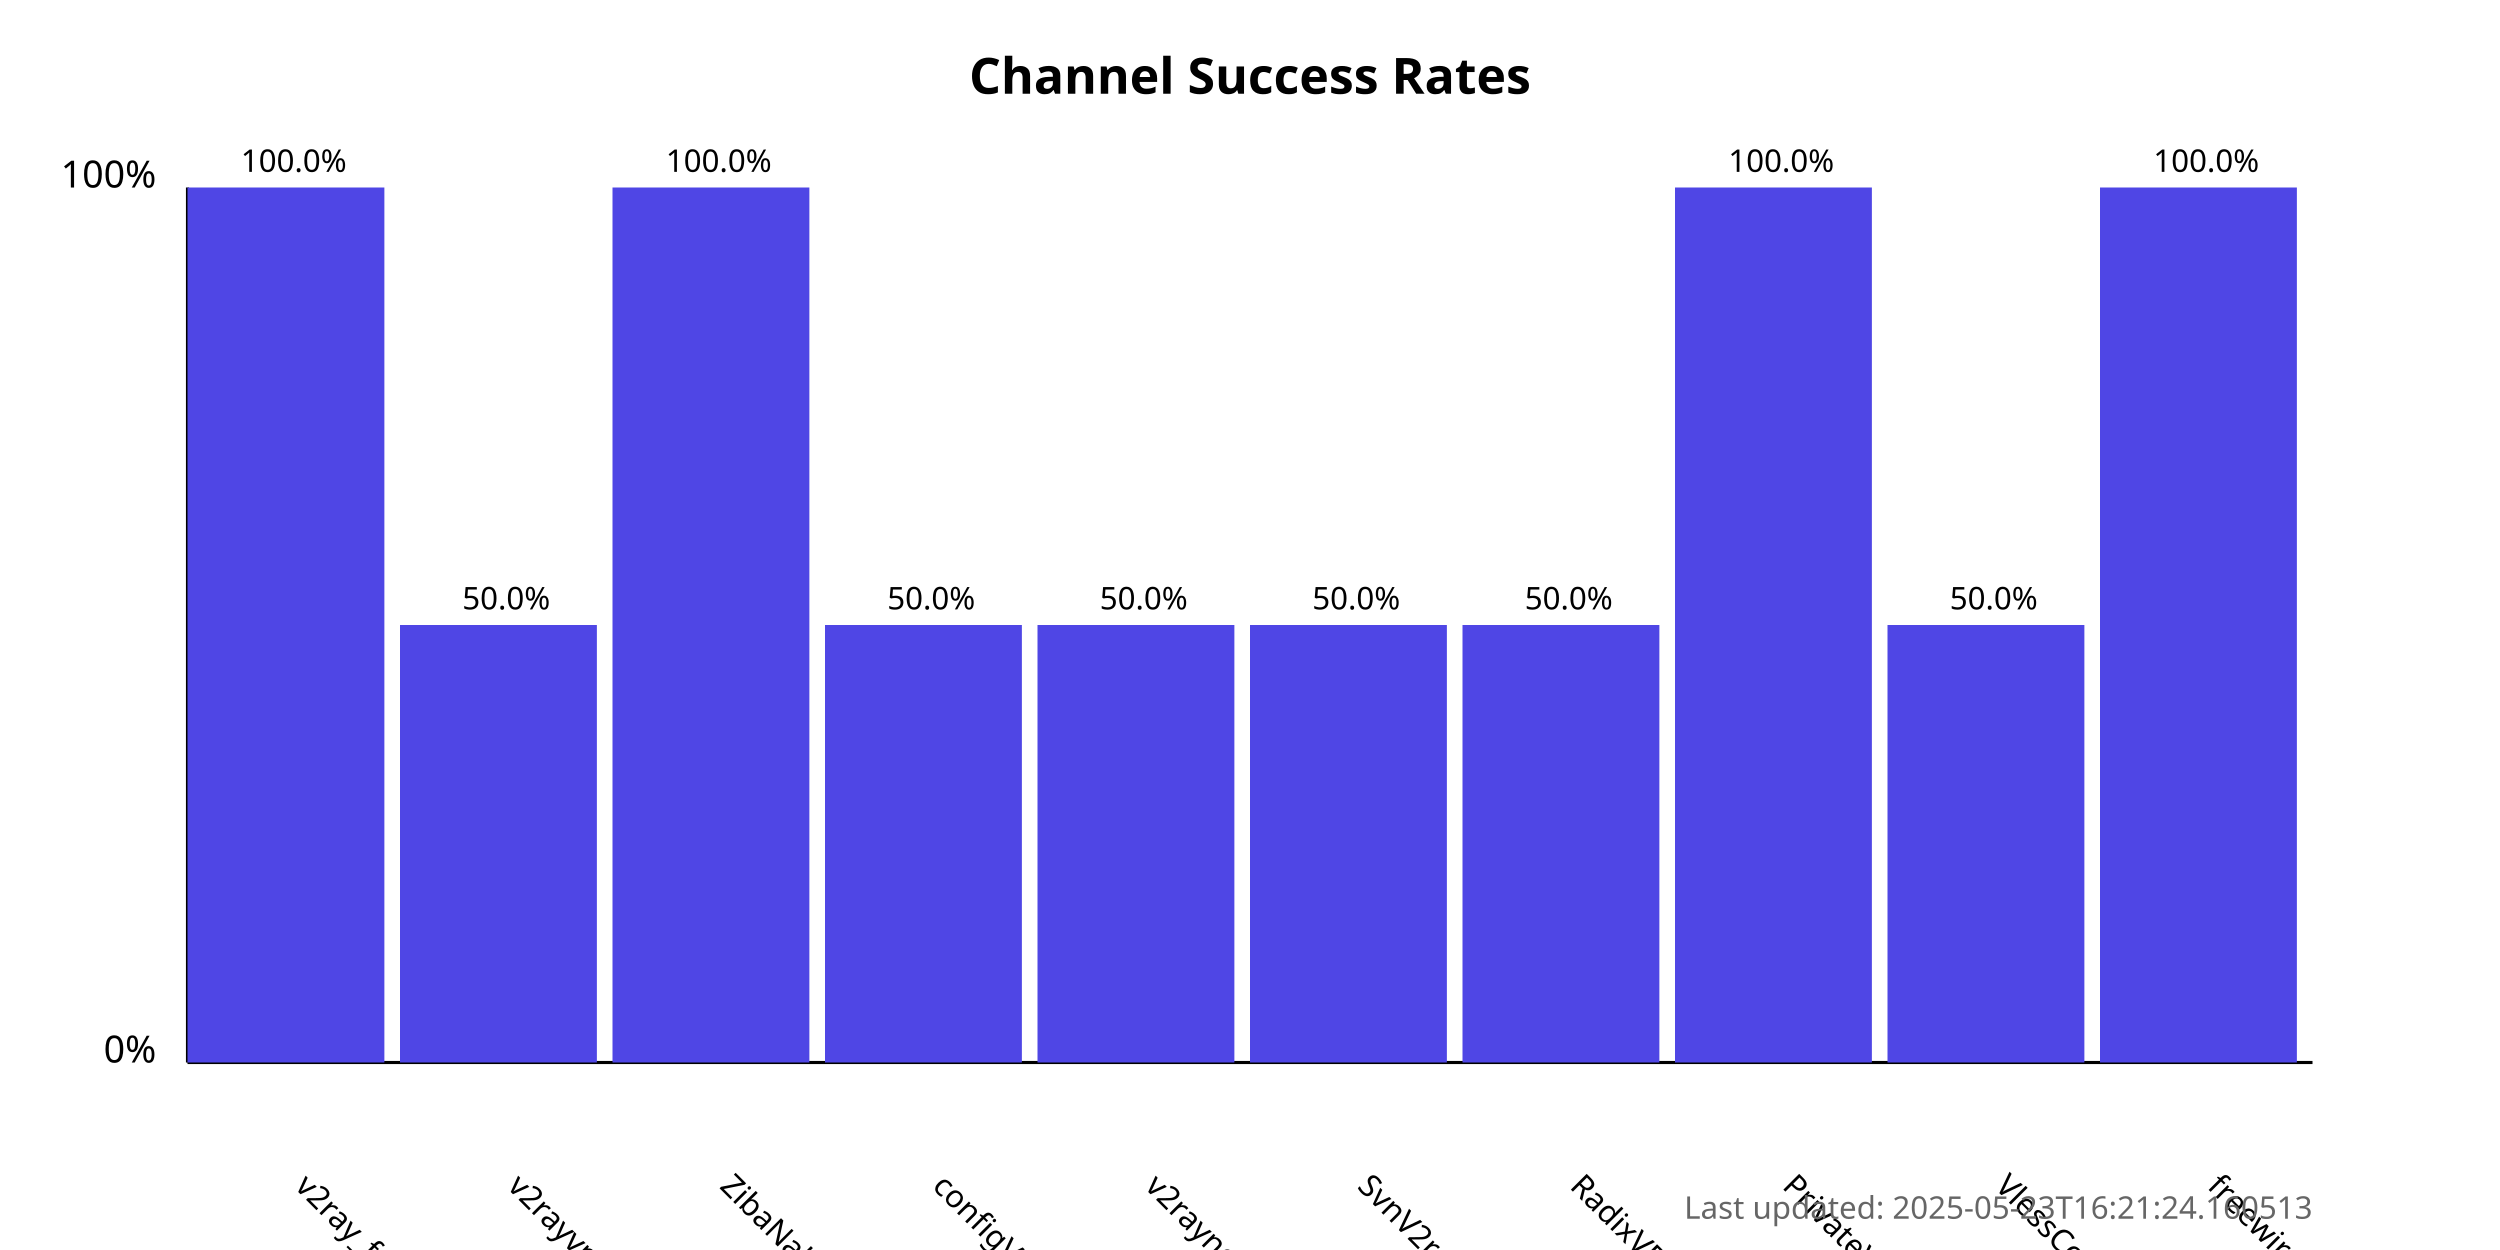
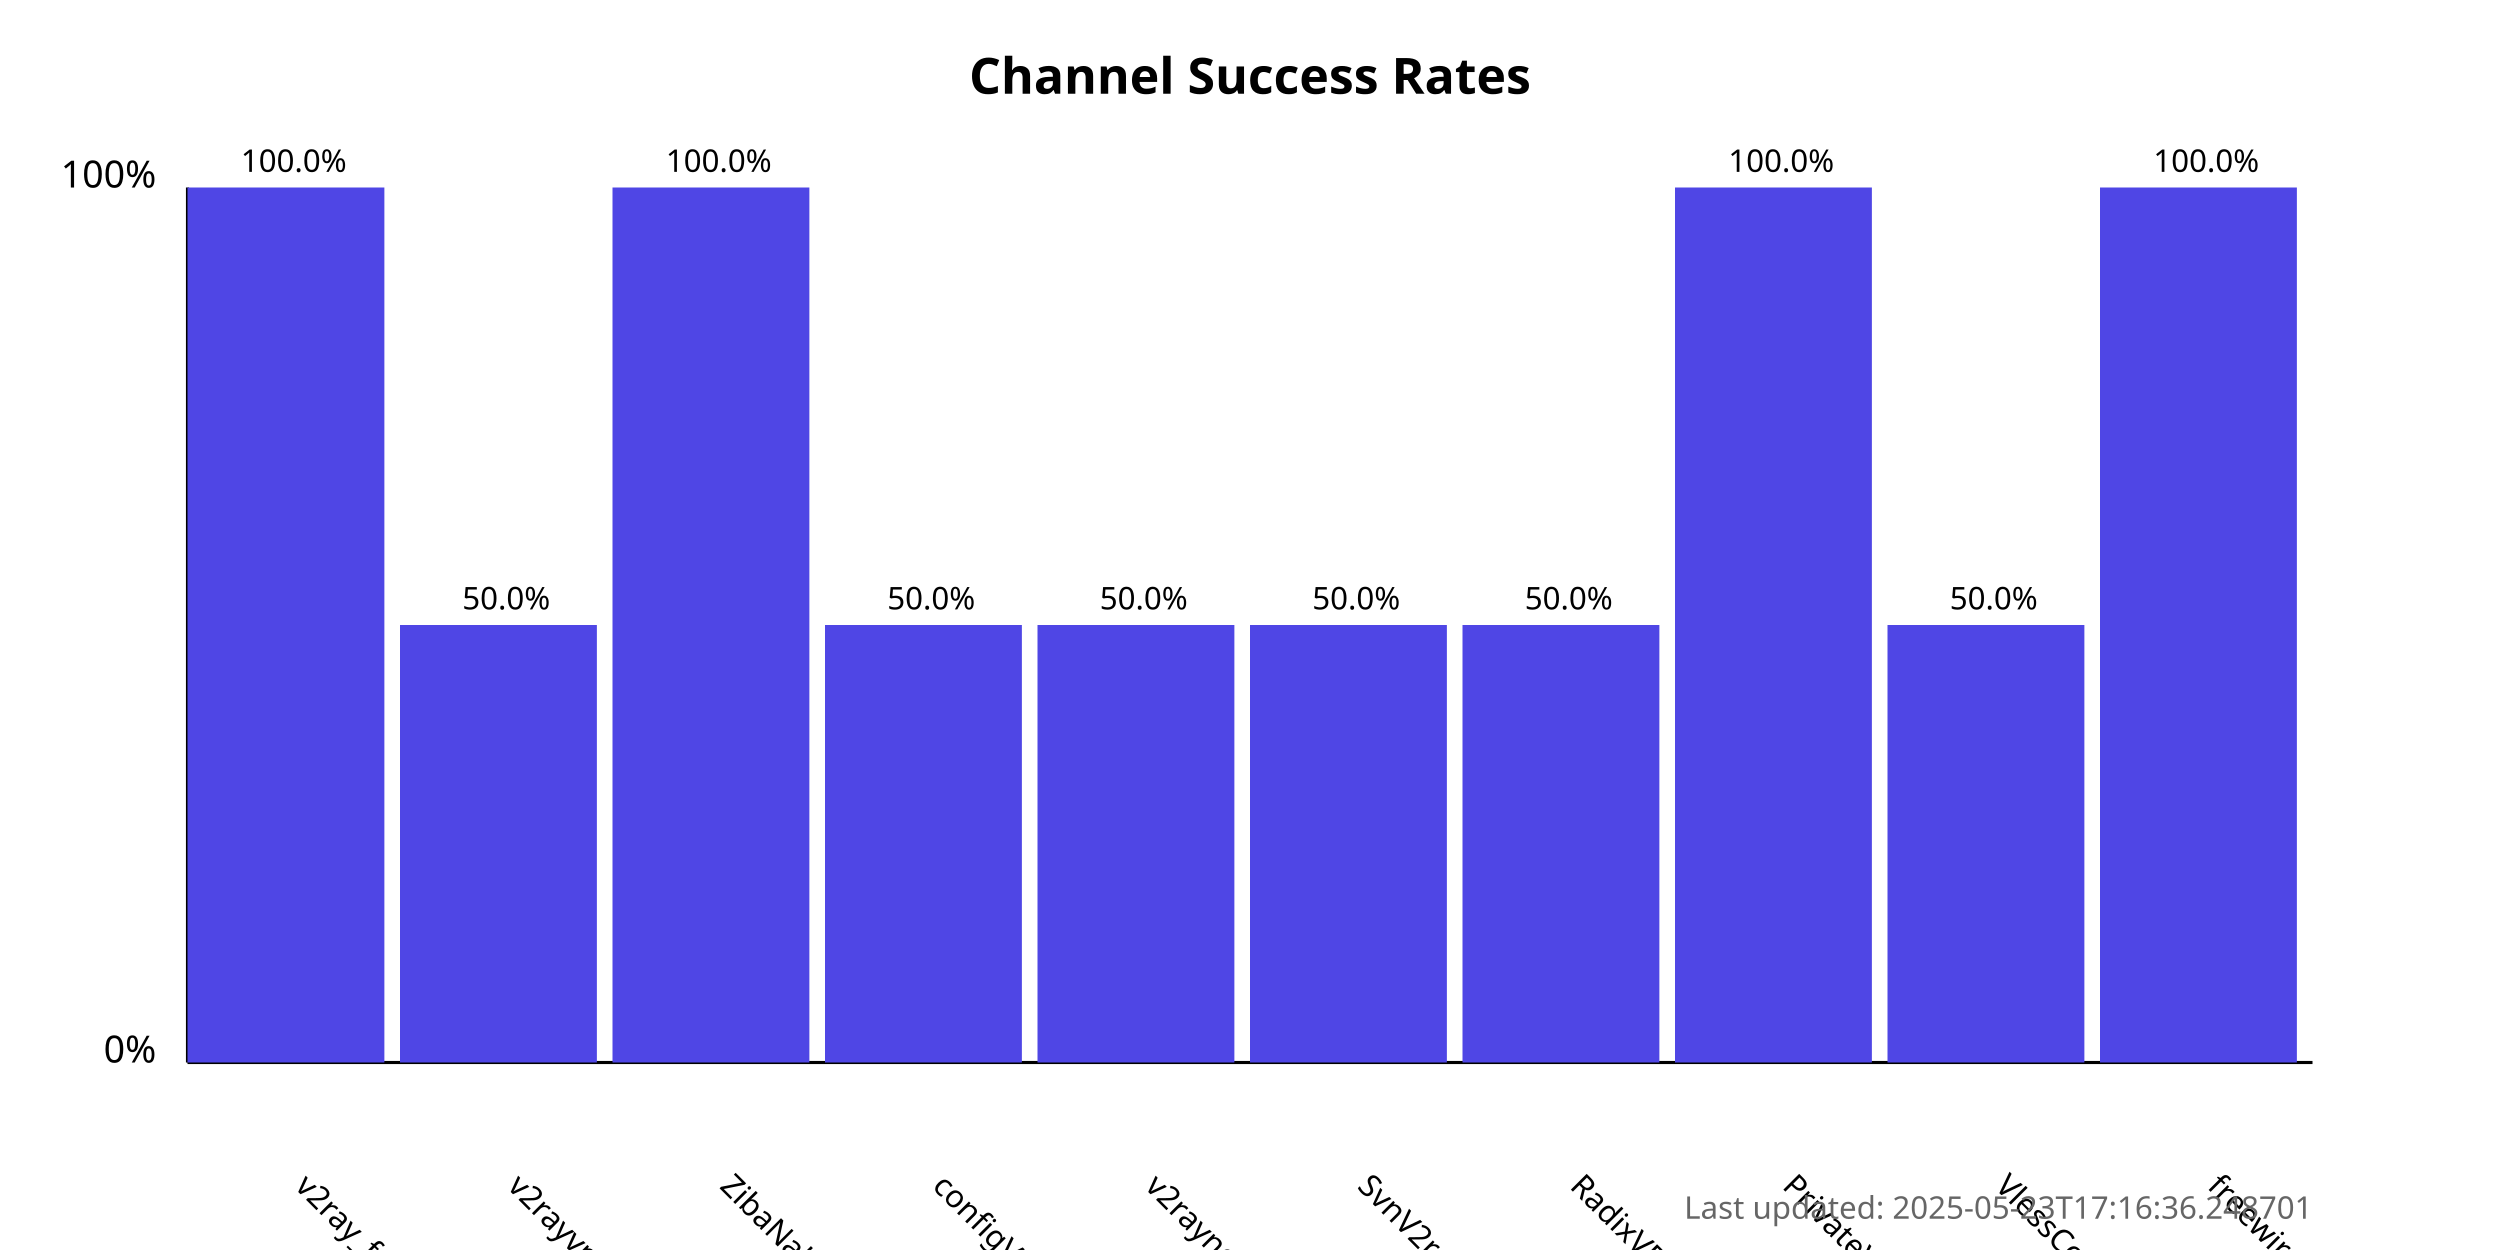
<svg xmlns="http://www.w3.org/2000/svg" width="800" height="400">
  <style>
            .chart-title { font: bold 16px sans-serif; }
            .axis-label { font: 12px sans-serif; }
            .tick-label { font: 10px sans-serif; }
            .bar { fill: #4f46e5; }
            .bar:hover { fill: #6366f1; }
            .timestamp { font: 10px sans-serif; fill: #666; }
        </style>
  <text x="400.0" y="30" text-anchor="middle" class="chart-title">
            Channel Success Rates
        </text>
  <line x1="60" y1="340" x2="60" y2="60" stroke="black" stroke-width="1" />
  <line x1="60" y1="340" x2="740" y2="340" stroke="black" stroke-width="1" />
  <text x="50" y="340" text-anchor="end" class="axis-label">0%</text>
  <text x="50" y="60" text-anchor="end" class="axis-label">100%</text>
  <g>
    <rect x="60" y="60.0" width="63.0" height="280.0" class="bar" />
    <text x="94.0" y="380" transform="rotate(45, 94.0, 380)" text-anchor="start" class="tick-label">
                v2ray_free_conf
            </text>
    <text x="94.0" y="55.0" text-anchor="middle" class="tick-label">
                100.0%
            </text>
  </g>
  <g>
    <rect x="128.0" y="200.0" width="63.0" height="140.0" class="bar" />
    <text x="162.0" y="380" transform="rotate(45, 162.0, 380)" text-anchor="start" class="tick-label">
                v2rayvpno
            </text>
    <text x="162.0" y="195.0" text-anchor="middle" class="tick-label">
                50.0%
            </text>
  </g>
  <g>
    <rect x="196.0" y="60.0" width="63.0" height="280.0" class="bar" />
    <text x="230.0" y="380" transform="rotate(45, 230.0, 380)" text-anchor="start" class="tick-label">
                ZibaNabz
            </text>
    <text x="230.0" y="55.0" text-anchor="middle" class="tick-label">
                100.0%
            </text>
  </g>
  <g>
    <rect x="264.0" y="200.0" width="63.0" height="140.0" class="bar" />
    <text x="298.0" y="380" transform="rotate(45, 298.0, 380)" text-anchor="start" class="tick-label">
                configV2rayForFree
            </text>
    <text x="298.0" y="195.0" text-anchor="middle" class="tick-label">
                50.0%
            </text>
  </g>
  <g>
    <rect x="332.0" y="200.0" width="63.0" height="140.0" class="bar" />
    <text x="366.0" y="380" transform="rotate(45, 366.0, 380)" text-anchor="start" class="tick-label">
                v2rayngvpn
            </text>
    <text x="366.0" y="195.0" text-anchor="middle" class="tick-label">
                50.0%
            </text>
  </g>
  <g>
    <rect x="400.0" y="200.0" width="63.0" height="140.0" class="bar" />
    <text x="434.0" y="380" transform="rotate(45, 434.0, 380)" text-anchor="start" class="tick-label">
                SvnV2ray
            </text>
    <text x="434.0" y="195.0" text-anchor="middle" class="tick-label">
                50.0%
            </text>
  </g>
  <g>
    <rect x="468.0" y="200.0" width="63.0" height="140.0" class="bar" />
    <text x="502.0" y="380" transform="rotate(45, 502.0, 380)" text-anchor="start" class="tick-label">
                RadixVPN
            </text>
    <text x="502.0" y="195.0" text-anchor="middle" class="tick-label">
                50.0%
            </text>
  </g>
  <g>
    <rect x="536.0" y="60.0" width="63.0" height="280.0" class="bar" />
    <text x="570.0" y="380" transform="rotate(45, 570.0, 380)" text-anchor="start" class="tick-label">
                PrivateVPNs
            </text>
    <text x="570.0" y="55.0" text-anchor="middle" class="tick-label">
                100.0%
            </text>
  </g>
  <g>
    <rect x="604.0" y="200.0" width="63.0" height="140.0" class="bar" />
    <text x="638.0" y="380" transform="rotate(45, 638.0, 380)" text-anchor="start" class="tick-label">
                VlessConfig
            </text>
    <text x="638.0" y="195.0" text-anchor="middle" class="tick-label">
                50.0%
            </text>
  </g>
  <g>
    <rect x="672.0" y="60.0" width="63.0" height="280.0" class="bar" />
    <text x="706.0" y="380" transform="rotate(45, 706.0, 380)" text-anchor="start" class="tick-label">
                freewireguard
            </text>
    <text x="706.0" y="55.0" text-anchor="middle" class="tick-label">
                100.0%
            </text>
  </g>
  <text x="740" y="390" text-anchor="end" class="timestamp">
-             Last updated: 2025-05-23T16:21:24.160513
+             Last updated: 2025-05-23T17:16:36.248701
        </text>
</svg>
